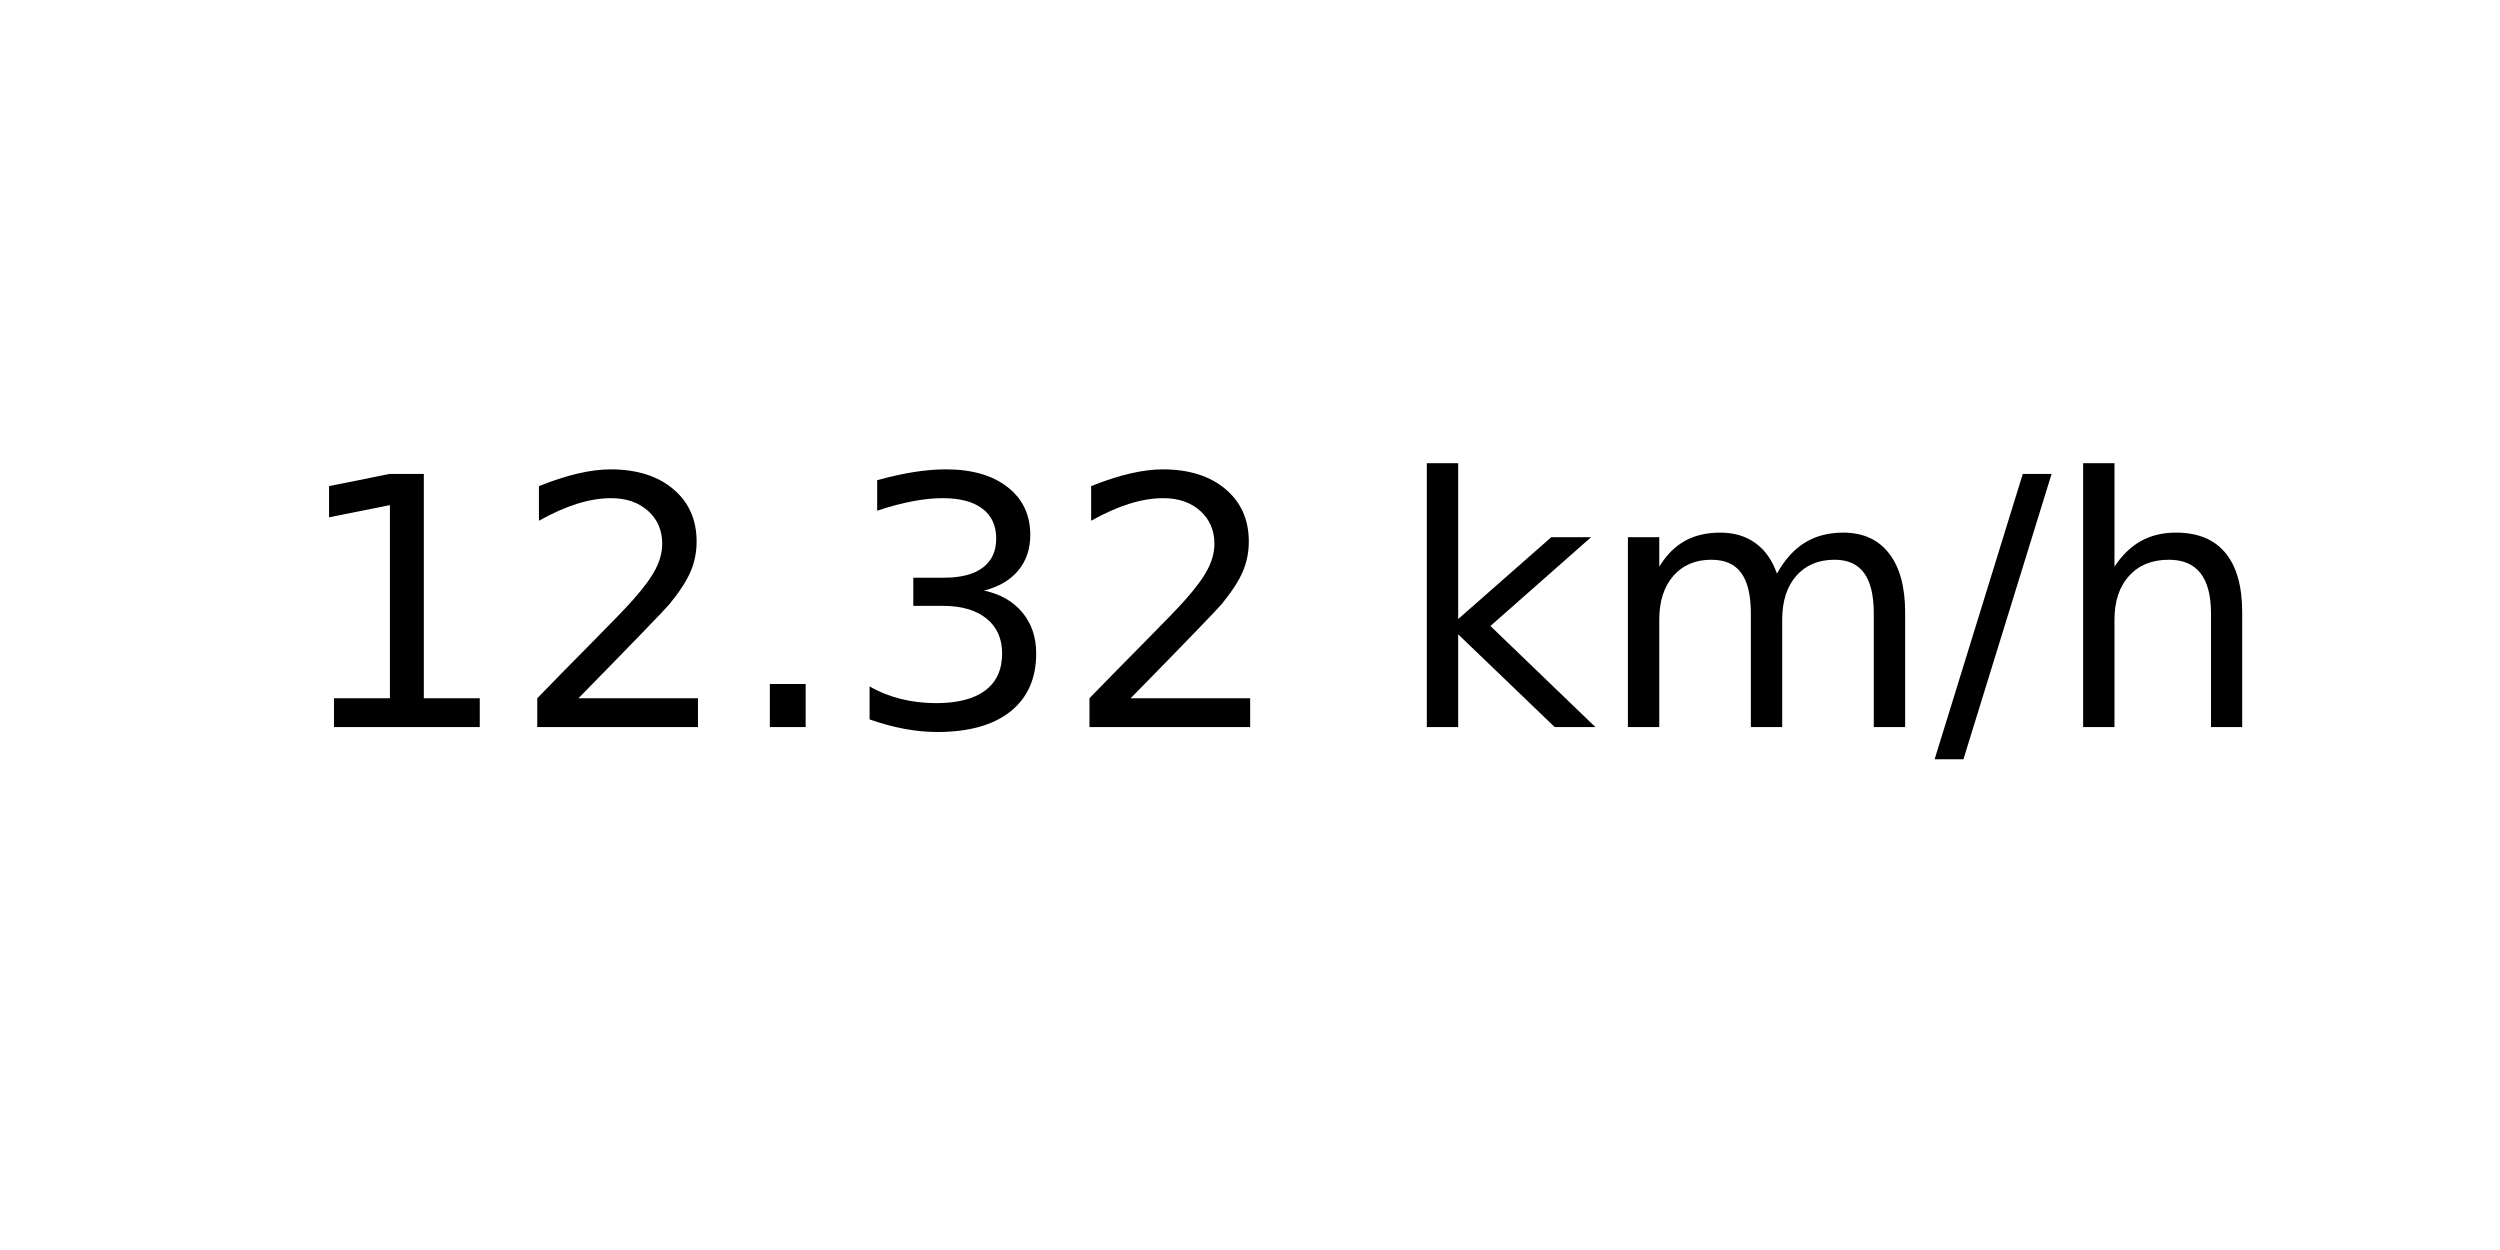
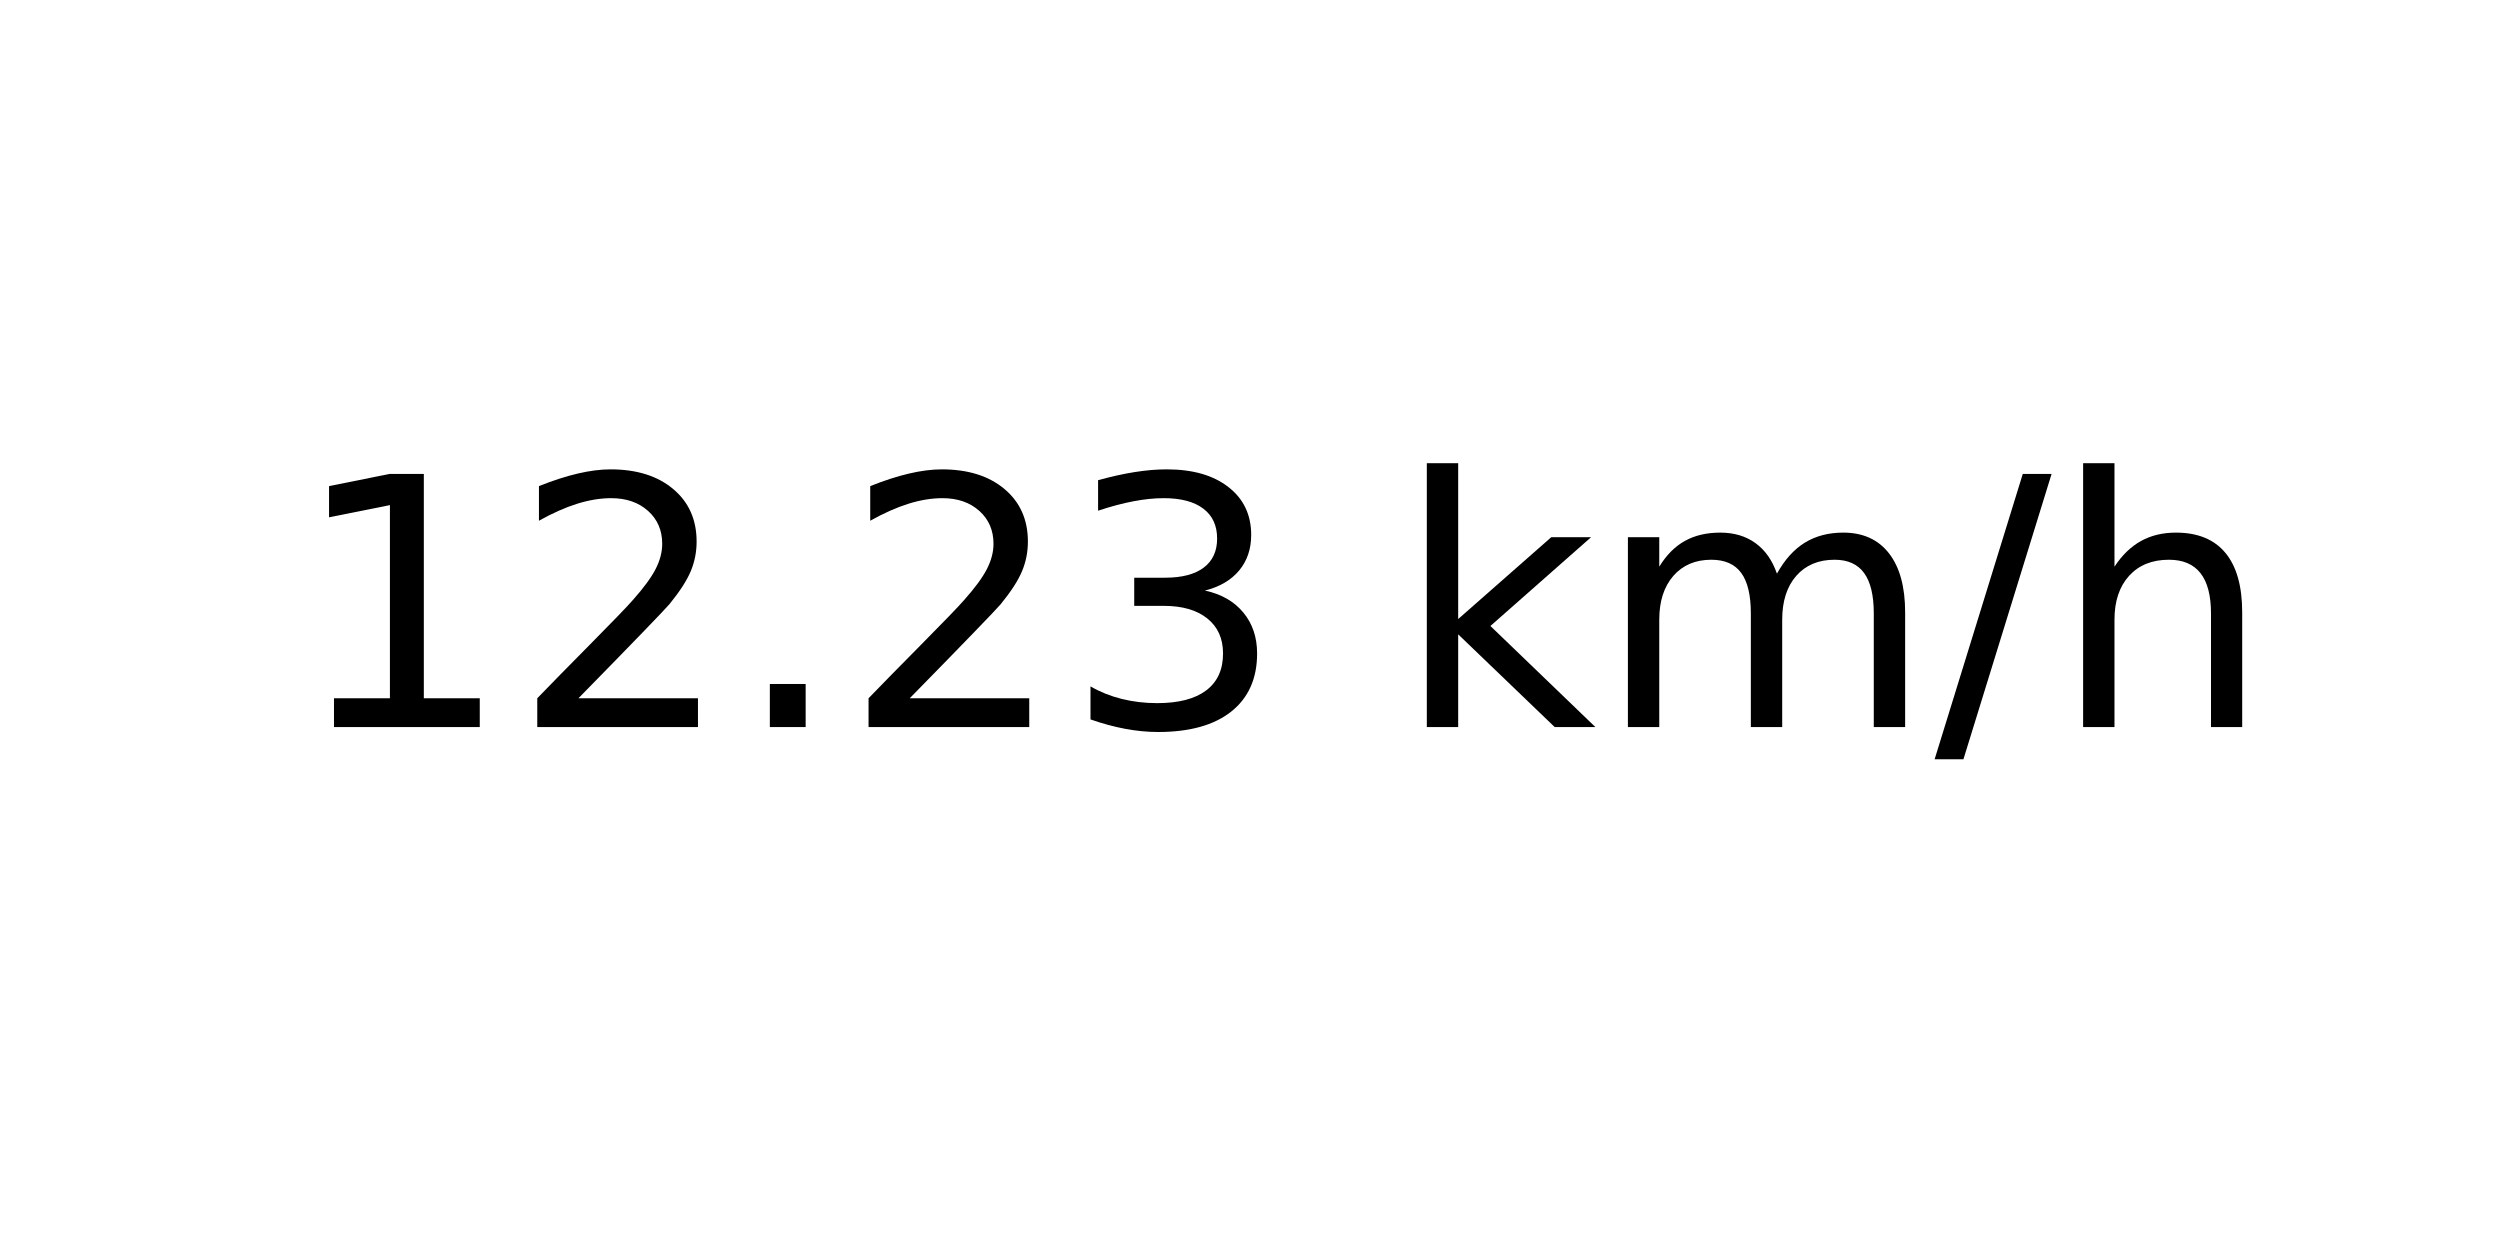
<svg xmlns="http://www.w3.org/2000/svg" xmlns:xlink="http://www.w3.org/1999/xlink" width="72pt" height="36pt" viewBox="0 0 72 36" version="1.1">
  <defs>
    <style type="text/css">*{stroke-linejoin: round; stroke-linecap: butt}</style>
  </defs>
  <g id="figure_1">
    <g id="axes_1">
      <g id="text_1">
        <g transform="translate(8.378125 20.93937) scale(0.1 -0.1)">
          <defs>
            <path id="DejaVuSans-31" d="M 794 531  L 1825 531  L 1825 4091  L 703 3866  L 703 4441  L 1819 4666  L 2450 4666  L 2450 531  L 3481 531  L 3481 0  L 794 0  L 794 531  z " transform="scale(0.015625)" />
            <path id="DejaVuSans-32" d="M 1228 531  L 3431 531  L 3431 0  L 469 0  L 469 531  Q 828 903 1448 1529  Q 2069 2156 2228 2338  Q 2531 2678 2651 2914  Q 2772 3150 2772 3378  Q 2772 3750 2511 3984  Q 2250 4219 1831 4219  Q 1534 4219 1204 4116  Q 875 4013 500 3803  L 500 4441  Q 881 4594 1212 4672  Q 1544 4750 1819 4750  Q 2544 4750 2975 4387  Q 3406 4025 3406 3419  Q 3406 3131 3298 2873  Q 3191 2616 2906 2266  Q 2828 2175 2409 1742  Q 1991 1309 1228 531  z " transform="scale(0.015625)" />
            <path id="DejaVuSans-2e" d="M 684 794  L 1344 794  L 1344 0  L 684 0  L 684 794  z " transform="scale(0.015625)" />
            <path id="DejaVuSans-33" d="M 2597 2516  Q 3050 2419 3304 2112  Q 3559 1806 3559 1356  Q 3559 666 3084 287  Q 2609 -91 1734 -91  Q 1441 -91 1130 -33  Q 819 25 488 141  L 488 750  Q 750 597 1062 519  Q 1375 441 1716 441  Q 2309 441 2620 675  Q 2931 909 2931 1356  Q 2931 1769 2642 2001  Q 2353 2234 1838 2234  L 1294 2234  L 1294 2753  L 1863 2753  Q 2328 2753 2575 2939  Q 2822 3125 2822 3475  Q 2822 3834 2567 4026  Q 2313 4219 1838 4219  Q 1578 4219 1281 4162  Q 984 4106 628 3988  L 628 4550  Q 988 4650 1302 4700  Q 1616 4750 1894 4750  Q 2613 4750 3031 4423  Q 3450 4097 3450 3541  Q 3450 3153 3228 2886  Q 3006 2619 2597 2516  z " transform="scale(0.015625)" />
            <path id="DejaVuSans-20" transform="scale(0.015625)" />
            <path id="DejaVuSans-6b" d="M 581 4863  L 1159 4863  L 1159 1991  L 2875 3500  L 3609 3500  L 1753 1863  L 3688 0  L 2938 0  L 1159 1709  L 1159 0  L 581 0  L 581 4863  z " transform="scale(0.015625)" />
            <path id="DejaVuSans-6d" d="M 3328 2828  Q 3544 3216 3844 3400  Q 4144 3584 4550 3584  Q 5097 3584 5394 3201  Q 5691 2819 5691 2113  L 5691 0  L 5113 0  L 5113 2094  Q 5113 2597 4934 2840  Q 4756 3084 4391 3084  Q 3944 3084 3684 2787  Q 3425 2491 3425 1978  L 3425 0  L 2847 0  L 2847 2094  Q 2847 2600 2669 2842  Q 2491 3084 2119 3084  Q 1678 3084 1418 2786  Q 1159 2488 1159 1978  L 1159 0  L 581 0  L 581 3500  L 1159 3500  L 1159 2956  Q 1356 3278 1631 3431  Q 1906 3584 2284 3584  Q 2666 3584 2933 3390  Q 3200 3197 3328 2828  z " transform="scale(0.015625)" />
            <path id="DejaVuSans-2f" d="M 1625 4666  L 2156 4666  L 531 -594  L 0 -594  L 1625 4666  z " transform="scale(0.015625)" />
            <path id="DejaVuSans-68" d="M 3513 2113  L 3513 0  L 2938 0  L 2938 2094  Q 2938 2591 2744 2837  Q 2550 3084 2163 3084  Q 1697 3084 1428 2787  Q 1159 2491 1159 1978  L 1159 0  L 581 0  L 581 4863  L 1159 4863  L 1159 2956  Q 1366 3272 1645 3428  Q 1925 3584 2291 3584  Q 2894 3584 3203 3211  Q 3513 2838 3513 2113  z " transform="scale(0.015625)" />
          </defs>
          <use xlink:href="#DejaVuSans-31" />
          <use xlink:href="#DejaVuSans-32" x="63.623" />
          <use xlink:href="#DejaVuSans-2e" x="127.246" />
-           <use xlink:href="#DejaVuSans-33" x="159.033" />
-           <use xlink:href="#DejaVuSans-32" x="222.656" />
+           <use xlink:href="#DejaVuSans-32" x="159.033" />
+           <use xlink:href="#DejaVuSans-33" x="222.656" />
          <use xlink:href="#DejaVuSans-20" x="286.279" />
          <use xlink:href="#DejaVuSans-6b" x="318.066" />
          <use xlink:href="#DejaVuSans-6d" x="375.977" />
          <use xlink:href="#DejaVuSans-2f" x="473.389" />
          <use xlink:href="#DejaVuSans-68" x="507.08" />
        </g>
      </g>
    </g>
  </g>
</svg>
